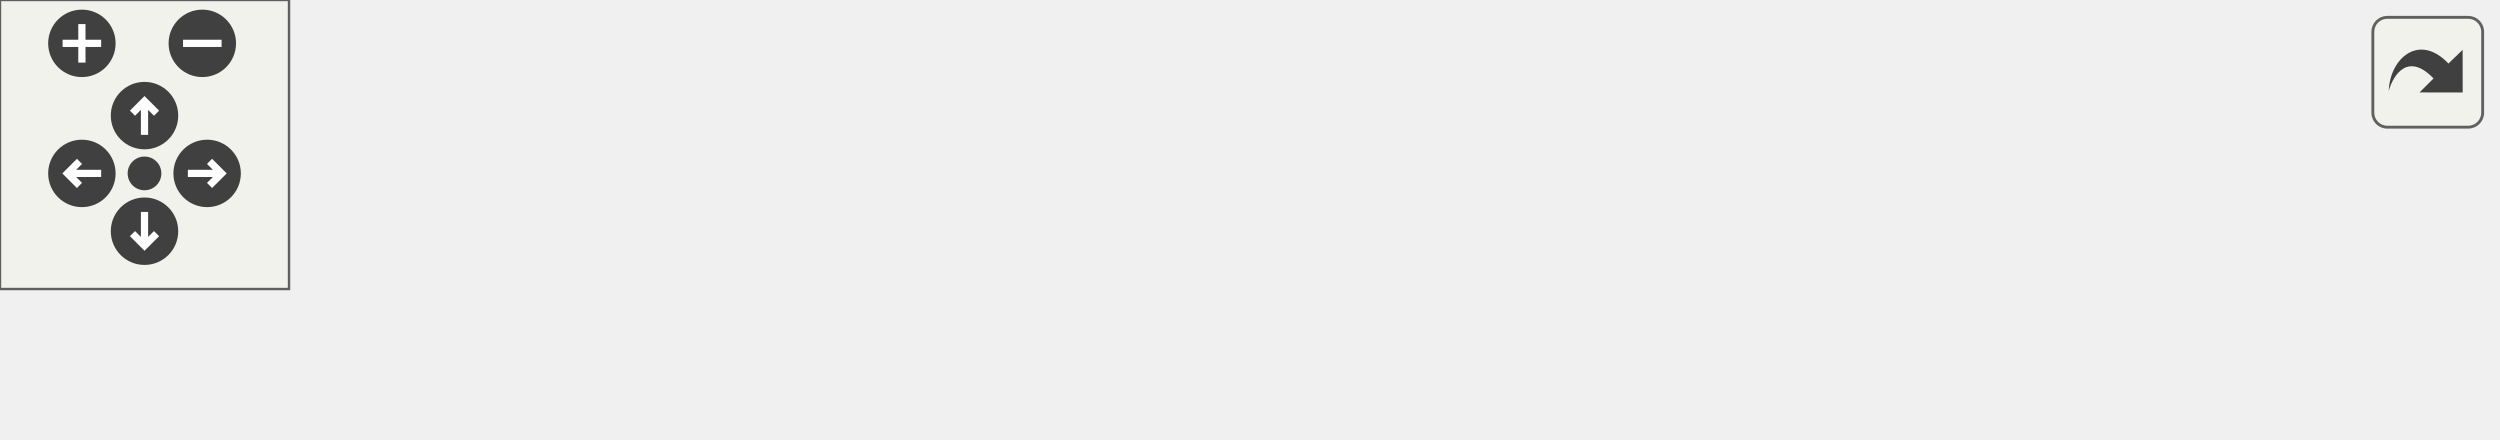
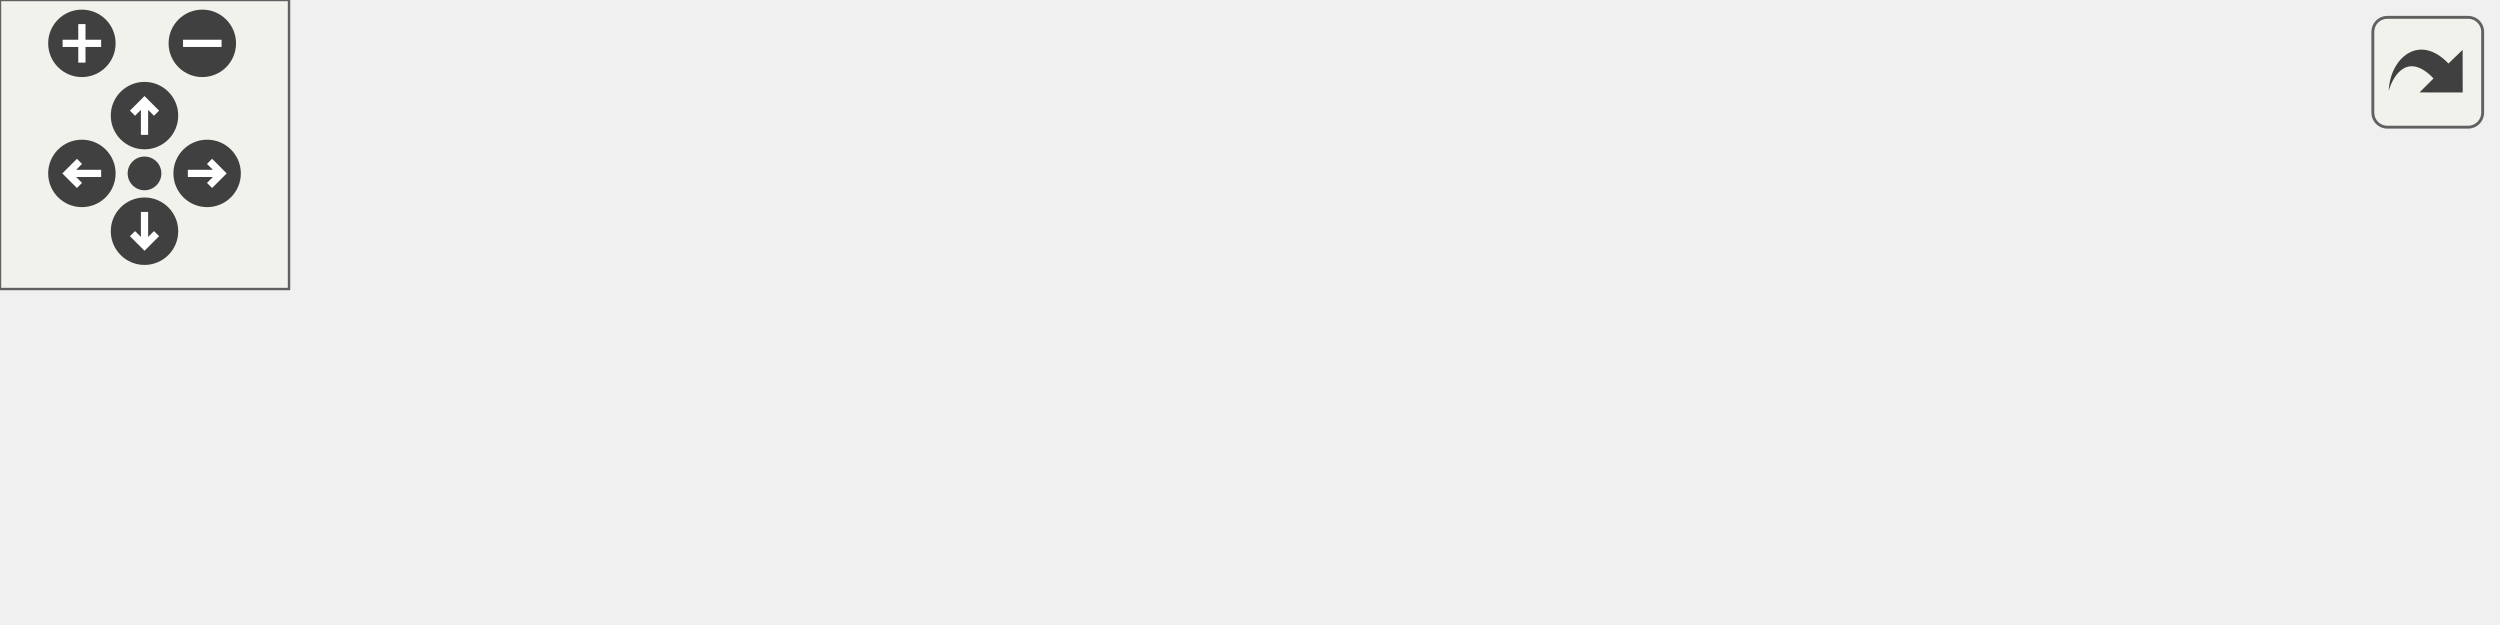
<svg xmlns="http://www.w3.org/2000/svg" xmlns:xlink="http://www.w3.org/1999/xlink" id="main" version="1.1" xml:space="preserve">
  <style type="text/css">
.edge:hover path { stroke: red; }
.edge:hover polygon { stroke: red; fill: red; }
</style>
  <defs>
    <circle id="rim" cx="0" cy="0" r="7" />
    <circle id="rim2" cx="0" cy="0" r="3.5" />
    <g id="zoomPlus">
      <use xlink:href="#rim" fill="#404040">
        <set attributeName="fill" to="#808080" begin="zoomplus.mouseover" end="zoomplus.mouseout" />
      </use>
      <path d="M-4,0h8M0,-4v8" fill="none" stroke="white" stroke-width="1.5" pointer-events="none" />
    </g>
    <g id="zoomMin">
      <use xlink:href="#rim" fill="#404040">
        <set attributeName="fill" to="#808080" begin="zoomminus.mouseover" end="zoomminus.mouseout" />
      </use>
      <path d="M-4,0h8" fill="none" stroke="white" stroke-width="1.5" pointer-events="none" />
    </g>
    <g id="dirArrow">
      <path fill="none" stroke="white" stroke-width="1.5" d="M0,-3.0v7 M-2.5,-0.5L0,-3.0L2.5,-0.5" />
    </g>
    <g id="resetDef">
      <use xlink:href="#rim2" fill="#404040">
        <set attributeName="fill" to="#808080" begin="reset.mouseover" end="reset.mouseout" />
      </use>
    </g>
  </defs>
  <svg id="graph" class="graph">
    <g id="viewport">
      <g id="node1" class="node">
        <g id="a_node1">
          <a xlink:title="Convert a number from base 10 (decimal) to an arbitrary base.">
-             <polygon fill="#bfbfbf" stroke="black" points="423,-6 423,-25 518,-25 518,-6 423,-6" />
-             <text text-anchor="middle" x="470.5" y="-13" font-family="Helvetica,sans-Serif" font-size="10.00">str::fromBase10</text>
+             <polygon fill="#bfbfbf" stroke="black" points="423,-22.5 423,-41.5 518,-41.5 518,-22.5 423,-22.5" />
+             <text text-anchor="middle" x="470.5" y="-29.5" font-family="Helvetica,sans-Serif" font-size="10.00">str::fromBase10</text>
          </a>
        </g>
      </g>
      <g id="node2" class="node">
        <g id="a_node2">
          <a xlink:href="structstr_1_1_floating_base.html#a0cb7888fb69cdd1236513e3fb7782338" target="_top" xlink:title=" ">
-             <polygon fill="none" stroke="black" points="282,-0.5 282,-30.5 387,-30.5 387,-0.5 282,-0.5" />
-             <text text-anchor="start" x="290" y="-18.5" font-family="Helvetica,sans-Serif" font-size="10.00">str::FloatingBase::</text>
-             <text text-anchor="middle" x="334.5" y="-7.5" font-family="Helvetica,sans-Serif" font-size="10.00">convertedToBase</text>
+             <polygon fill="none" stroke="black" points="282,-39 282,-69 387,-69 387,-39 282,-39" />
+             <text text-anchor="start" x="290" y="-57" font-family="Helvetica,sans-Serif" font-size="10.00">str::FloatingBase::</text>
+             <text text-anchor="middle" x="334.5" y="-46" font-family="Helvetica,sans-Serif" font-size="10.00">convertedToBase</text>
          </a>
        </g>
      </g>
      <g id="edge1" class="edge">
-         <path fill="none" stroke="midnightblue" d="M412.5,-15.5C404.08,-15.5 395.44,-15.5 387.14,-15.5" />
-         <polygon fill="midnightblue" stroke="midnightblue" points="412.63,-19 422.63,-15.5 412.63,-12 412.63,-19" />
+         <path fill="none" stroke="midnightblue" d="M412.5,-41.36C404.08,-42.74 395.44,-44.16 387.14,-45.52" />
+         <polygon fill="midnightblue" stroke="midnightblue" points="413.33,-44.77 422.63,-39.69 412.2,-37.86 413.33,-44.77" />
+       </g>
+       <g id="node5" class="node">
+         <g id="a_node5">
+           <a xlink:href="namespacestr.html#a041f49f2d8f911fcb5e47ed6ff691ab0" target="_top" xlink:title="Convert a number from base 10 (decimal) to an arbitrary base.">
+             <polygon fill="none" stroke="black" points="287,-0.5 287,-19.5 382,-19.5 382,-0.5 287,-0.5" />
+             <text text-anchor="middle" x="334.5" y="-7.5" font-family="Helvetica,sans-Serif" font-size="10.00">str::fromBase10</text>
+           </a>
+         </g>
+       </g>
+       <g id="edge4" class="edge">
+         <path fill="none" stroke="midnightblue" d="M412.61,-22.66C402.44,-20.99 391.95,-19.27 382.11,-17.65" />
+         <polygon fill="midnightblue" stroke="midnightblue" points="412.2,-26.14 422.63,-24.31 413.33,-19.23 412.2,-26.14" />
      </g>
      <g id="node3" class="node">
        <g id="a_node3">
          <a xlink:href="structstr_1_1_floating_base.html#a4324a6992da73e1c7a2395a4c74f392a" target="_top" xlink:title=" ">
-             <polygon fill="none" stroke="black" points="141,-0.5 141,-30.5 246,-30.5 246,-0.5 141,-0.5" />
-             <text text-anchor="start" x="149" y="-18.5" font-family="Helvetica,sans-Serif" font-size="10.00">str::FloatingBase::</text>
-             <text text-anchor="middle" x="193.5" y="-7.5" font-family="Helvetica,sans-Serif" font-size="10.00">convertBase</text>
+             <polygon fill="none" stroke="black" points="141,-39 141,-69 246,-69 246,-39 141,-39" />
+             <text text-anchor="start" x="149" y="-57" font-family="Helvetica,sans-Serif" font-size="10.00">str::FloatingBase::</text>
+             <text text-anchor="middle" x="193.5" y="-46" font-family="Helvetica,sans-Serif" font-size="10.00">convertBase</text>
          </a>
        </g>
      </g>
      <g id="edge2" class="edge">
-         <path fill="none" stroke="midnightblue" d="M271.56,-15.5C263.12,-15.5 254.53,-15.5 246.3,-15.5" />
-         <polygon fill="midnightblue" stroke="midnightblue" points="271.74,-19 281.74,-15.5 271.74,-12 271.74,-19" />
+         <path fill="none" stroke="midnightblue" d="M271.56,-54C263.12,-54 254.53,-54 246.3,-54" />
+         <polygon fill="midnightblue" stroke="midnightblue" points="271.74,-57.5 281.74,-54 271.74,-50.5 271.74,-57.5" />
      </g>
      <g id="node4" class="node">
        <g id="a_node4">
          <a xlink:href="structstr_1_1_floating_base.html#a07d792f19c05a9ae4f6c3bf17f2ee960" target="_top" xlink:title="Set the numeric base to a new value, and convert the number.">
-             <polygon fill="none" stroke="black" points="0,-0.5 0,-30.5 105,-30.5 105,-0.5 0,-0.5" />
-             <text text-anchor="start" x="8" y="-18.5" font-family="Helvetica,sans-Serif" font-size="10.00">str::FloatingBase::</text>
-             <text text-anchor="middle" x="52.5" y="-7.5" font-family="Helvetica,sans-Serif" font-size="10.00">setBase</text>
+             <polygon fill="none" stroke="black" points="0,-39 0,-69 105,-69 105,-39 0,-39" />
+             <text text-anchor="start" x="8" y="-57" font-family="Helvetica,sans-Serif" font-size="10.00">str::FloatingBase::</text>
+             <text text-anchor="middle" x="52.5" y="-46" font-family="Helvetica,sans-Serif" font-size="10.00">setBase</text>
          </a>
        </g>
      </g>
      <g id="edge3" class="edge">
-         <path fill="none" stroke="midnightblue" d="M130.56,-15.5C122.12,-15.5 113.53,-15.5 105.3,-15.5" />
-         <polygon fill="midnightblue" stroke="midnightblue" points="130.74,-19 140.74,-15.5 130.74,-12 130.74,-19" />
+         <path fill="none" stroke="midnightblue" d="M130.56,-54C122.12,-54 113.53,-54 105.3,-54" />
+         <polygon fill="midnightblue" stroke="midnightblue" points="130.74,-57.5 140.74,-54 130.74,-50.5 130.74,-57.5" />
      </g>
    </g>
  </svg>
  <g id="navigator" transform="translate(0 0)" fill="#404254">
    <rect fill="#f2f5e9" fill-opacity="0.5" stroke="#606060" stroke-width=".5" x="0" y="0" width="60" height="60" />
    <use id="zoomplus" xlink:href="#zoomPlus" x="17" y="9" />
    <use id="zoomminus" xlink:href="#zoomMin" x="42" y="9" />
    <use id="reset" xlink:href="#resetDef" x="30" y="36" />
    <g id="arrowUp" xlink:href="#dirArrow" transform="translate(30 24)">
      <use xlink:href="#rim" fill="#404040">
        <set attributeName="fill" to="#808080" begin="arrowUp.mouseover" end="arrowUp.mouseout" />
      </use>
      <path fill="none" stroke="white" stroke-width="1.5" d="M0,-3.0v7 M-2.5,-0.5L0,-3.0L2.5,-0.5" />
    </g>
    <g id="arrowRight" xlink:href="#dirArrow" transform="rotate(90) translate(36 -43)">
      <use xlink:href="#rim" fill="#404040">
        <set attributeName="fill" to="#808080" begin="arrowRight.mouseover" end="arrowRight.mouseout" />
      </use>
      <path fill="none" stroke="white" stroke-width="1.5" d="M0,-3.0v7 M-2.5,-0.5L0,-3.0L2.5,-0.5" />
    </g>
    <g id="arrowDown" xlink:href="#dirArrow" transform="rotate(180) translate(-30 -48)">
      <use xlink:href="#rim" fill="#404040">
        <set attributeName="fill" to="#808080" begin="arrowDown.mouseover" end="arrowDown.mouseout" />
      </use>
      <path fill="none" stroke="white" stroke-width="1.5" d="M0,-3.0v7 M-2.5,-0.5L0,-3.0L2.5,-0.5" />
    </g>
    <g id="arrowLeft" xlink:href="#dirArrow" transform="rotate(270) translate(-36 17)">
      <use xlink:href="#rim" fill="#404040">
        <set attributeName="fill" to="#808080" begin="arrowLeft.mouseover" end="arrowLeft.mouseout" />
      </use>
      <path fill="none" stroke="white" stroke-width="1.5" d="M0,-3.0v7 M-2.5,-0.5L0,-3.0L2.5,-0.5" />
    </g>
  </g>
  <svg viewBox="0 0 15 15" width="100%" height="30px" preserveAspectRatio="xMaxYMin meet">
    <g id="arrow_out" transform="scale(0.3 0.3)">
      <a xlink:href="namespacestr_ac02e5c31bf205b9b08d87b3c3c946baf_icgraph_org.svg" target="_base">
        <rect id="button" ry="5" rx="5" y="6" x="6" height="38" width="38" fill="#f2f5e9" fill-opacity="0.5" stroke="#606060" stroke-width="1.0" />
        <path id="arrow" d="M 11.5,31.437 C 11.94,20.098 22.043,11.323 32.159,21.979 L 37.069,17.246 C 37.069,17.246 37.088,32 37.088,32 L 22.16,31.978 C 22.16,31.978 26.998,27.14 26.998,27.14 C 18.529,18.264 13.292,25.23 11.5,31.437 z" style="fill:#404040;" />
      </a>
    </g>
  </svg>
</svg>
